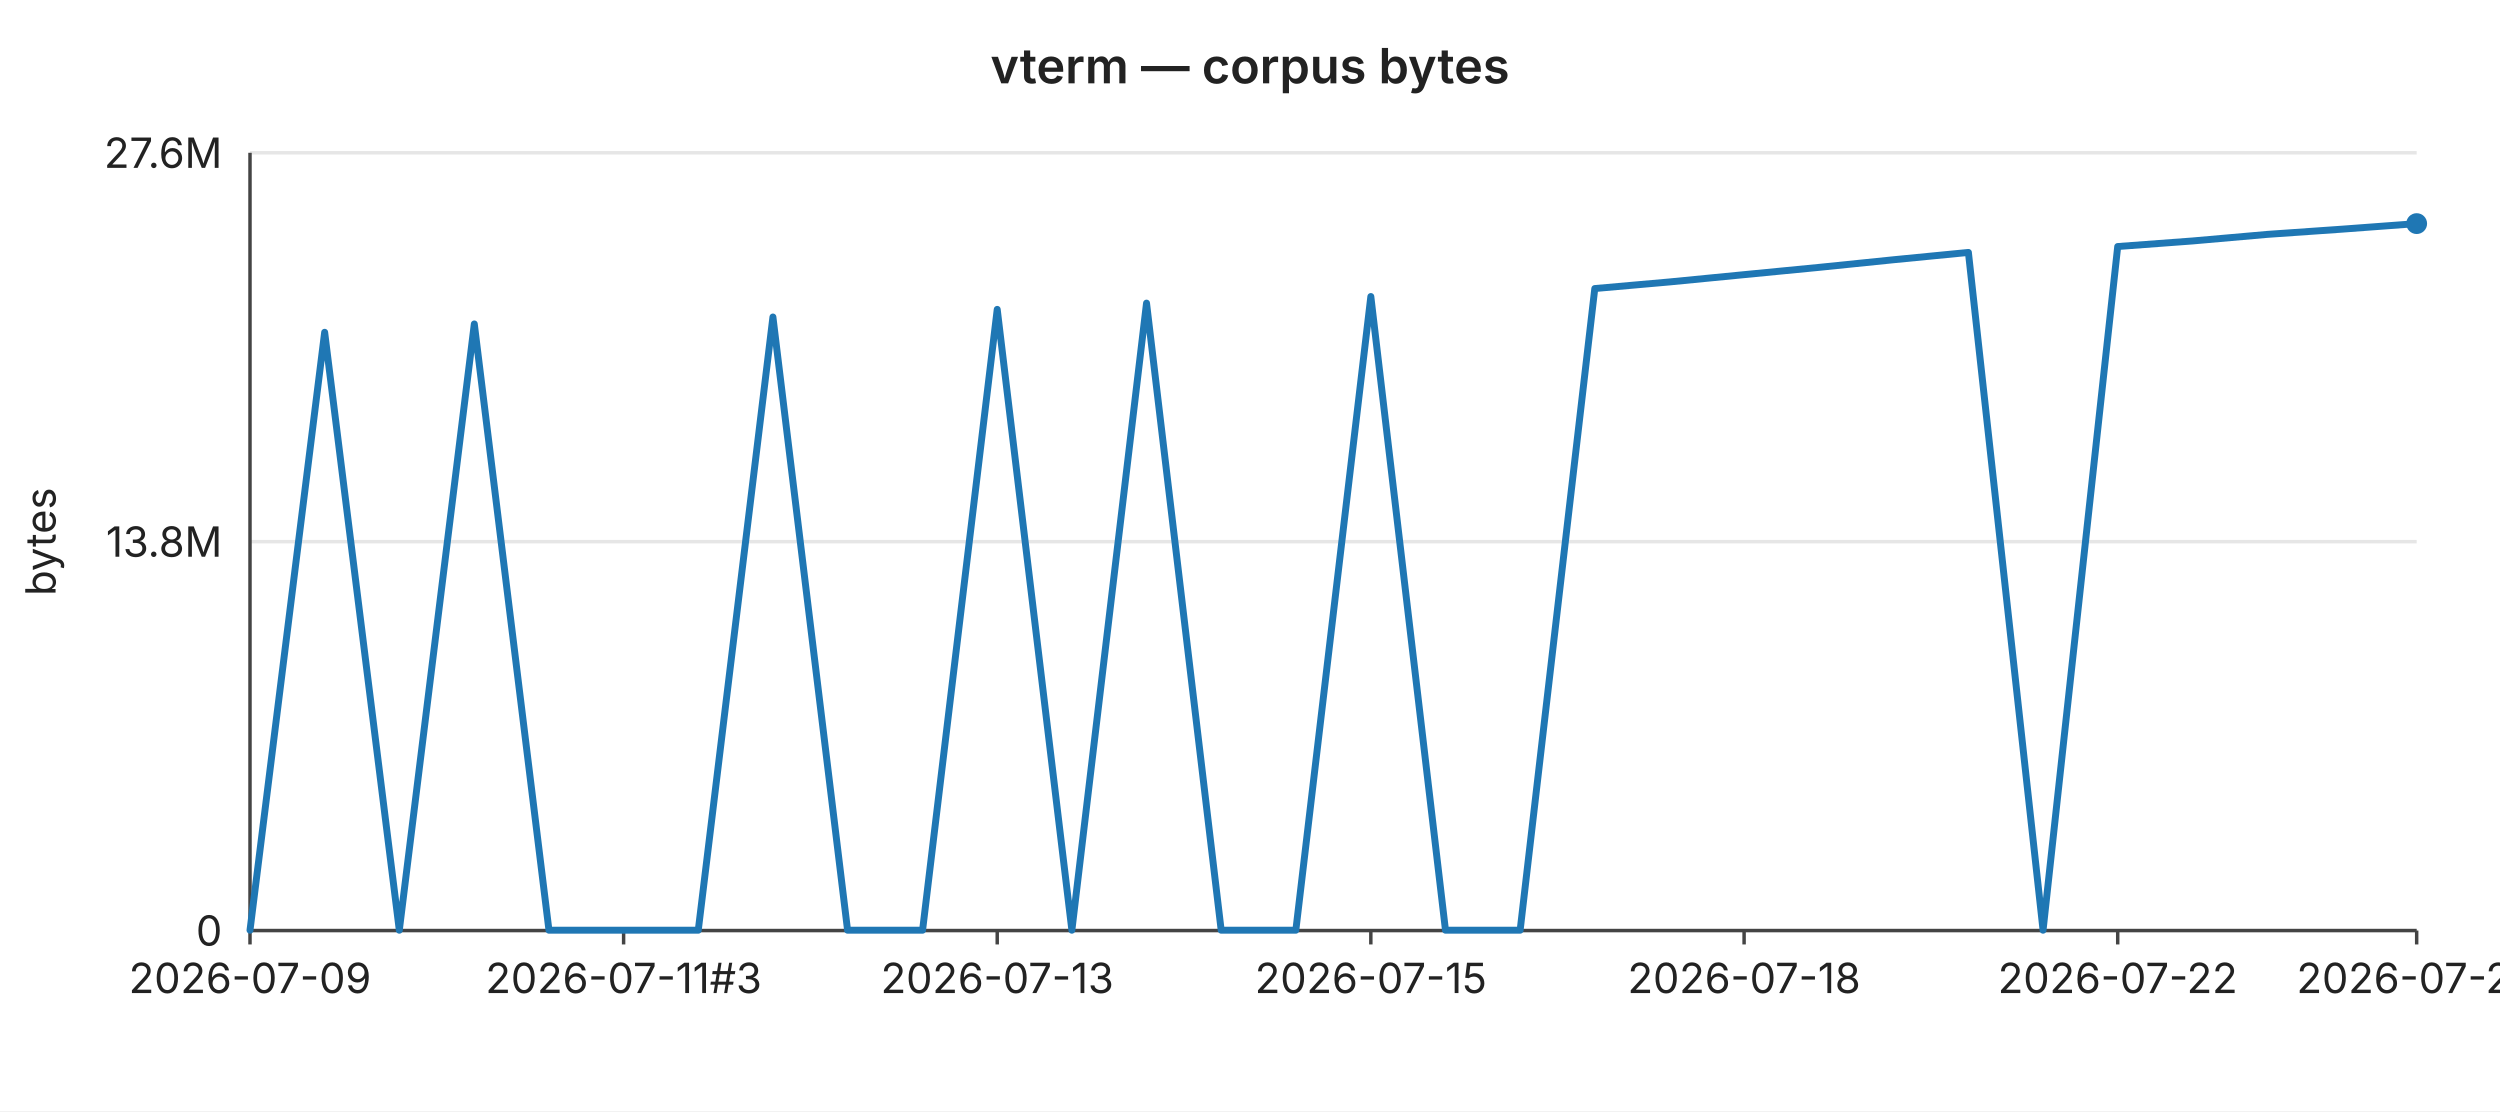
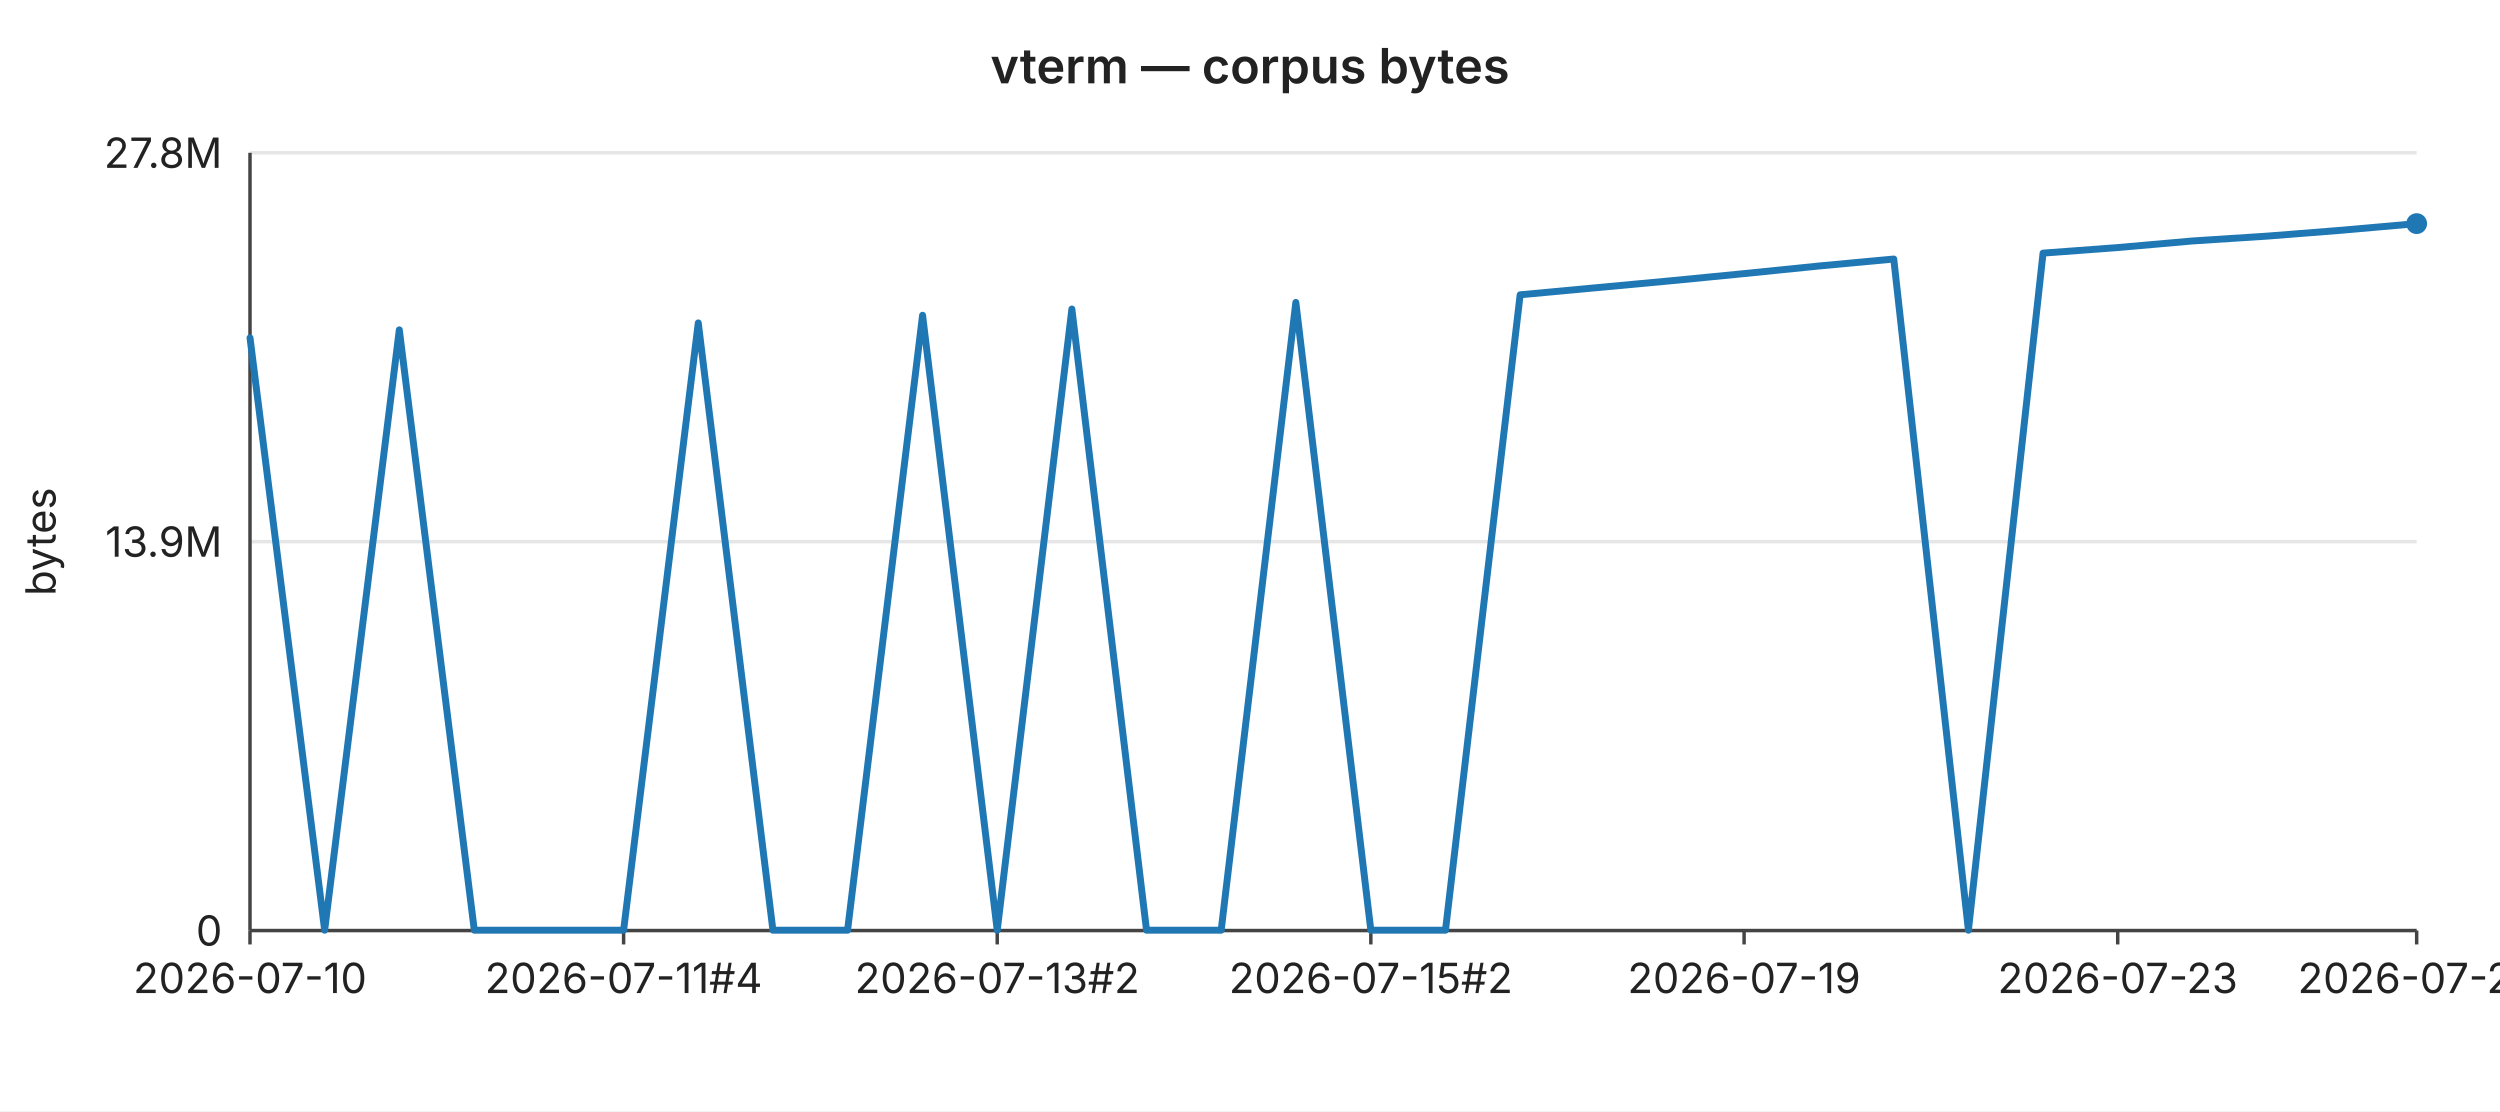
<svg xmlns="http://www.w3.org/2000/svg" width="720" height="320" viewBox="0 0 720 320" font-family="-apple-system,BlinkMacSystemFont,Segoe UI,sans-serif" font-size="12">
  <rect width="720" height="320" fill="#ffffff" />
  <text x="360" y="24" text-anchor="middle" font-size="14" font-weight="600" fill="#222">vterm — corpus bytes</text>
  <line x1="72" y1="44.0" x2="696" y2="44.0" stroke="#e6e6e6" stroke-width="1" />
-   <text x="64" y="44.0" text-anchor="end" dominant-baseline="middle" fill="#222">27.6M</text>
+   <text x="64" y="44.0" text-anchor="end" dominant-baseline="middle" fill="#222">27.8M</text>
  <line x1="72" y1="156.0" x2="696" y2="156.0" stroke="#e6e6e6" stroke-width="1" />
-   <text x="64" y="156.0" text-anchor="end" dominant-baseline="middle" fill="#222">13.8M</text>
+   <text x="64" y="156.0" text-anchor="end" dominant-baseline="middle" fill="#222">13.9M</text>
  <line x1="72" y1="268.0" x2="696" y2="268.0" stroke="#e6e6e6" stroke-width="1" />
  <text x="64" y="268.0" text-anchor="end" dominant-baseline="middle" fill="#222">0</text>
  <text x="16" y="156" text-anchor="middle" fill="#222" transform="rotate(-90 16 156)">bytes</text>
  <line x1="72" y1="44" x2="72" y2="268" stroke="#444" stroke-width="1" />
  <line x1="72" y1="268" x2="696" y2="268" stroke="#444" stroke-width="1" />
  <line x1="72.0" y1="268" x2="72.0" y2="272" stroke="#444" stroke-width="1" />
-   <text x="72.0" y="286" text-anchor="middle" fill="#222">2026-07-09</text>
+   <text x="72.0" y="286" text-anchor="middle" fill="#222">2026-07-10</text>
  <line x1="179.6" y1="268" x2="179.6" y2="272" stroke="#444" stroke-width="1" />
-   <text x="179.6" y="286" text-anchor="middle" fill="#222">2026-07-11#3</text>
+   <text x="179.6" y="286" text-anchor="middle" fill="#222">2026-07-11#4</text>
  <line x1="287.2" y1="268" x2="287.2" y2="272" stroke="#444" stroke-width="1" />
-   <text x="287.2" y="286" text-anchor="middle" fill="#222">2026-07-13</text>
+   <text x="287.2" y="286" text-anchor="middle" fill="#222">2026-07-13#2</text>
  <line x1="394.8" y1="268" x2="394.8" y2="272" stroke="#444" stroke-width="1" />
-   <text x="394.8" y="286" text-anchor="middle" fill="#222">2026-07-15</text>
+   <text x="394.8" y="286" text-anchor="middle" fill="#222">2026-07-15#2</text>
  <line x1="502.3" y1="268" x2="502.3" y2="272" stroke="#444" stroke-width="1" />
-   <text x="502.3" y="286" text-anchor="middle" fill="#222">2026-07-18</text>
+   <text x="502.3" y="286" text-anchor="middle" fill="#222">2026-07-19</text>
  <line x1="609.9" y1="268" x2="609.9" y2="272" stroke="#444" stroke-width="1" />
-   <text x="609.9" y="286" text-anchor="middle" fill="#222">2026-07-22</text>
+   <text x="609.9" y="286" text-anchor="middle" fill="#222">2026-07-23</text>
  <line x1="696.0" y1="268" x2="696.0" y2="272" stroke="#444" stroke-width="1" />
-   <text x="696.0" y="286" text-anchor="middle" fill="#222">2026-07-26</text>
-   <polyline fill="none" stroke="#1f77b4" stroke-width="2" stroke-linejoin="round" stroke-linecap="round" points="72.0,267.9 93.5,95.7 115.0,267.9 136.6,93.3 158.1,267.9 179.6,267.9 201.1,267.9 222.6,91.3 244.1,267.9 265.7,267.9 287.2,89.1 308.7,267.9 330.2,87.3 351.7,267.9 373.2,267.9 394.8,85.4 416.3,267.9 437.8,267.9 459.3,83.1 480.8,81.2 502.3,79.1 523.9,77.0 545.4,74.8 566.9,72.7 588.4,267.9 609.9,71.0 631.4,69.4 653.0,67.5 674.5,66.0 696.0,64.4" />
+   <text x="696.0" y="286" text-anchor="middle" fill="#222">2026-07-27</text>
+   <polyline fill="none" stroke="#1f77b4" stroke-width="2" stroke-linejoin="round" stroke-linecap="round" points="72.0,97.3 93.5,267.9 115.0,95.0 136.6,267.9 158.1,267.9 179.6,267.9 201.1,93.0 222.6,267.9 244.1,267.9 265.7,90.8 287.2,267.9 308.7,89.0 330.2,267.9 351.7,267.9 373.2,87.1 394.8,267.9 416.3,267.9 437.8,84.9 459.3,82.9 480.8,80.9 502.3,78.8 523.9,76.6 545.4,74.6 566.9,267.9 588.4,72.9 609.9,71.3 631.4,69.4 653.0,68.0 674.5,66.3 696.0,64.4" />
  <circle cx="696.0" cy="64.4" r="3" fill="#1f77b4" />
</svg>
